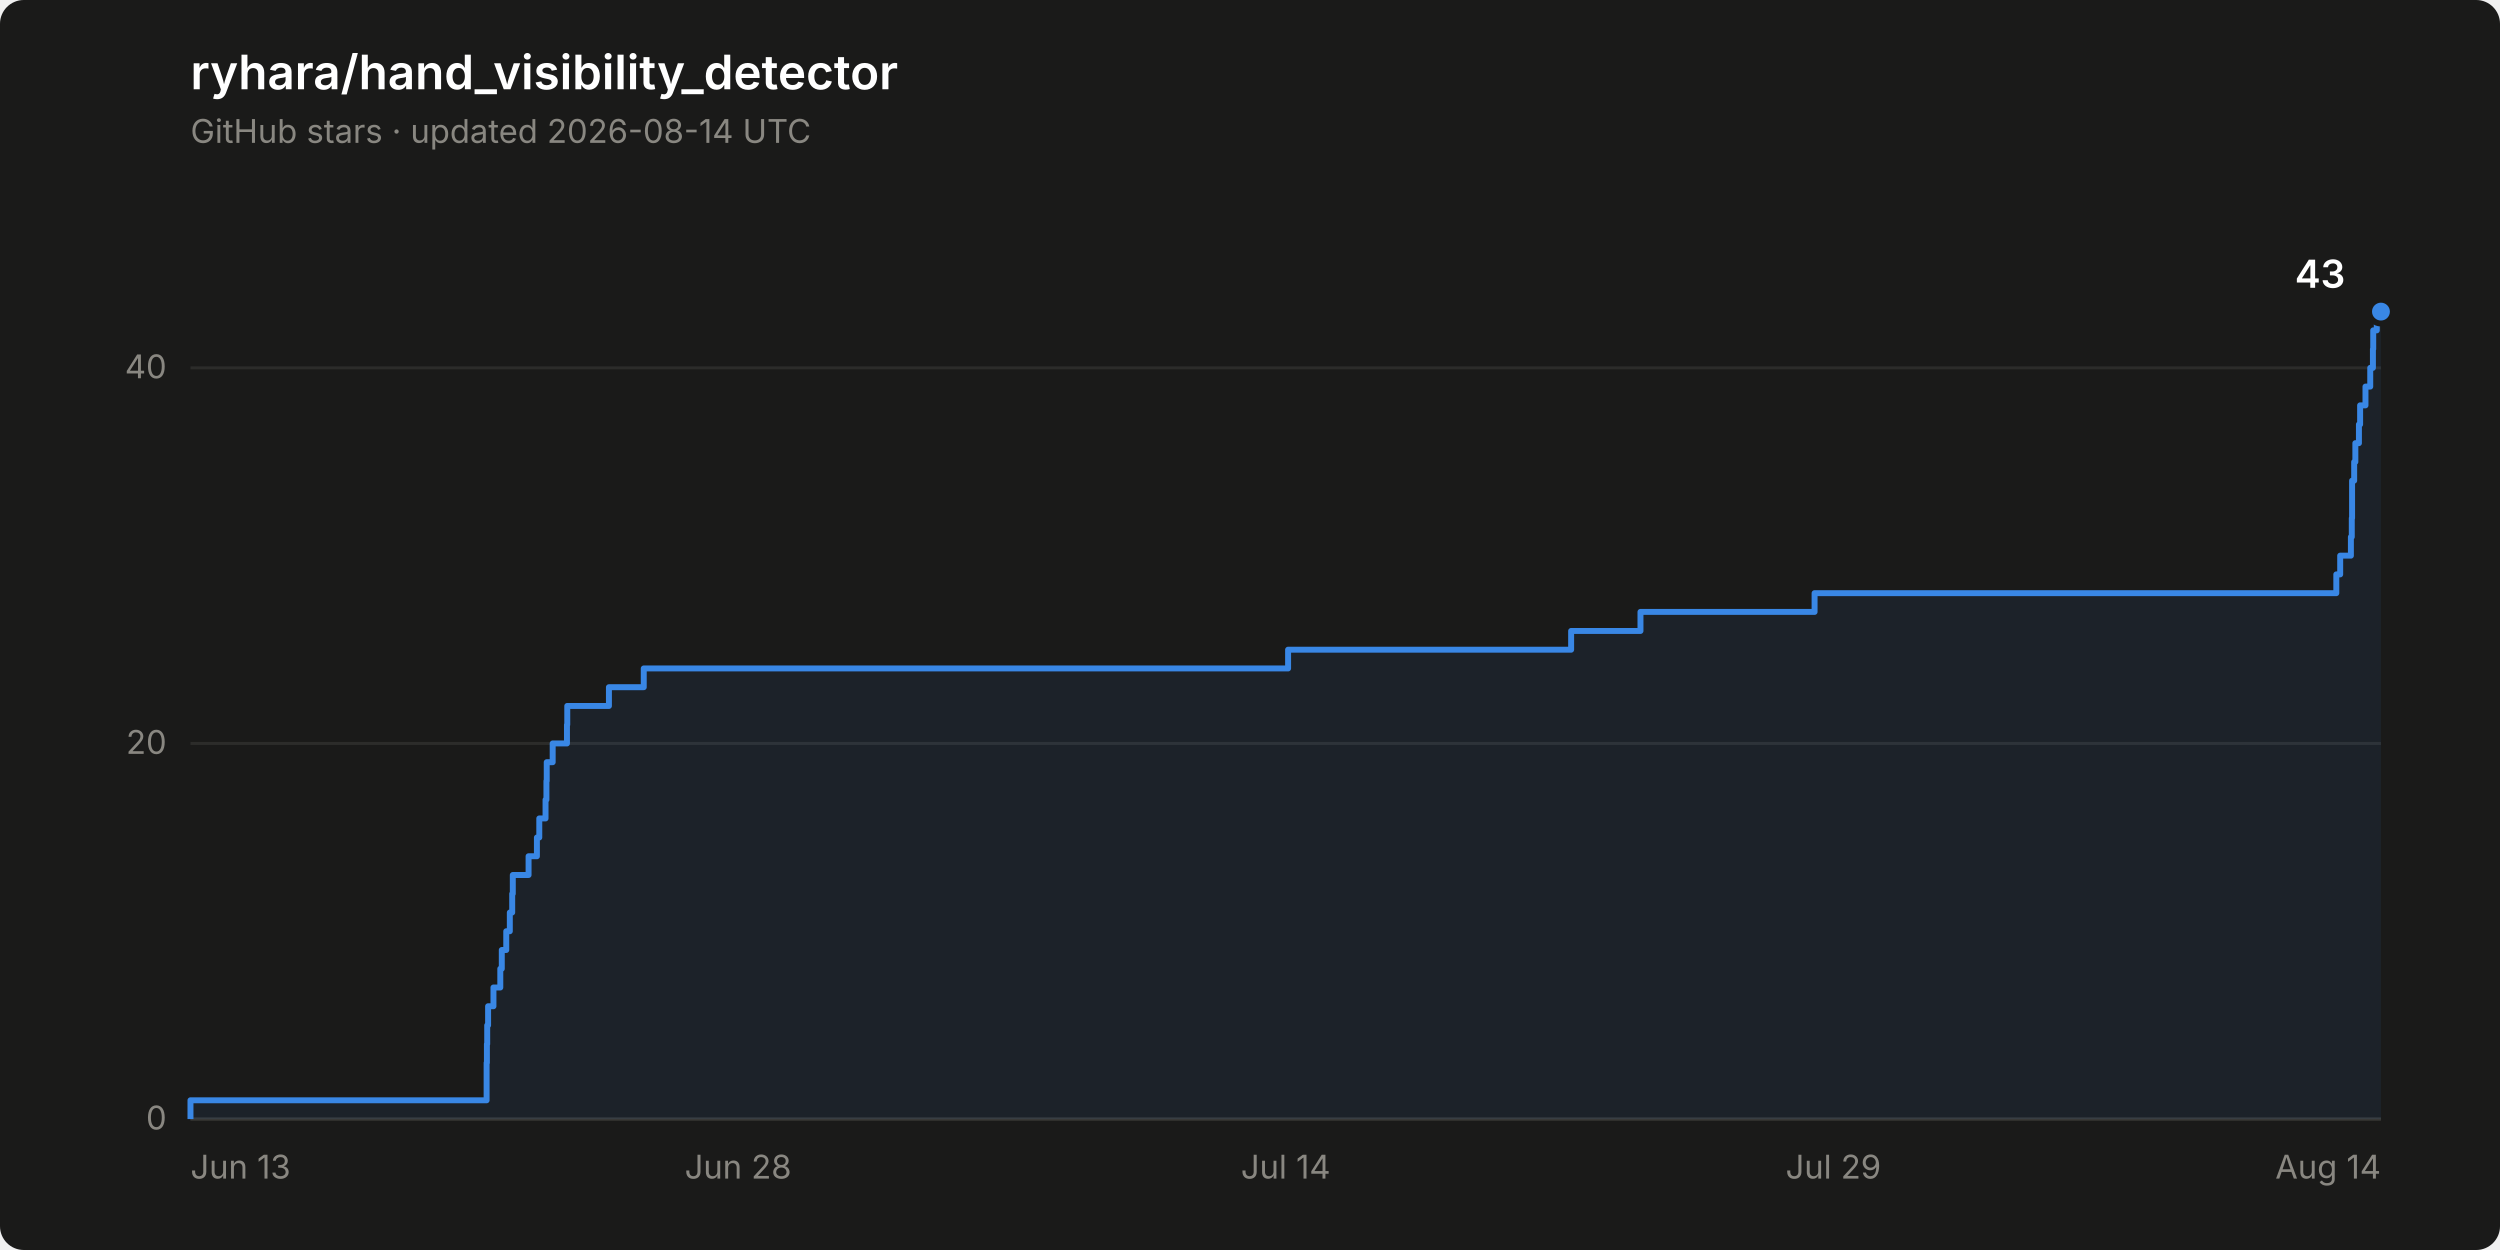
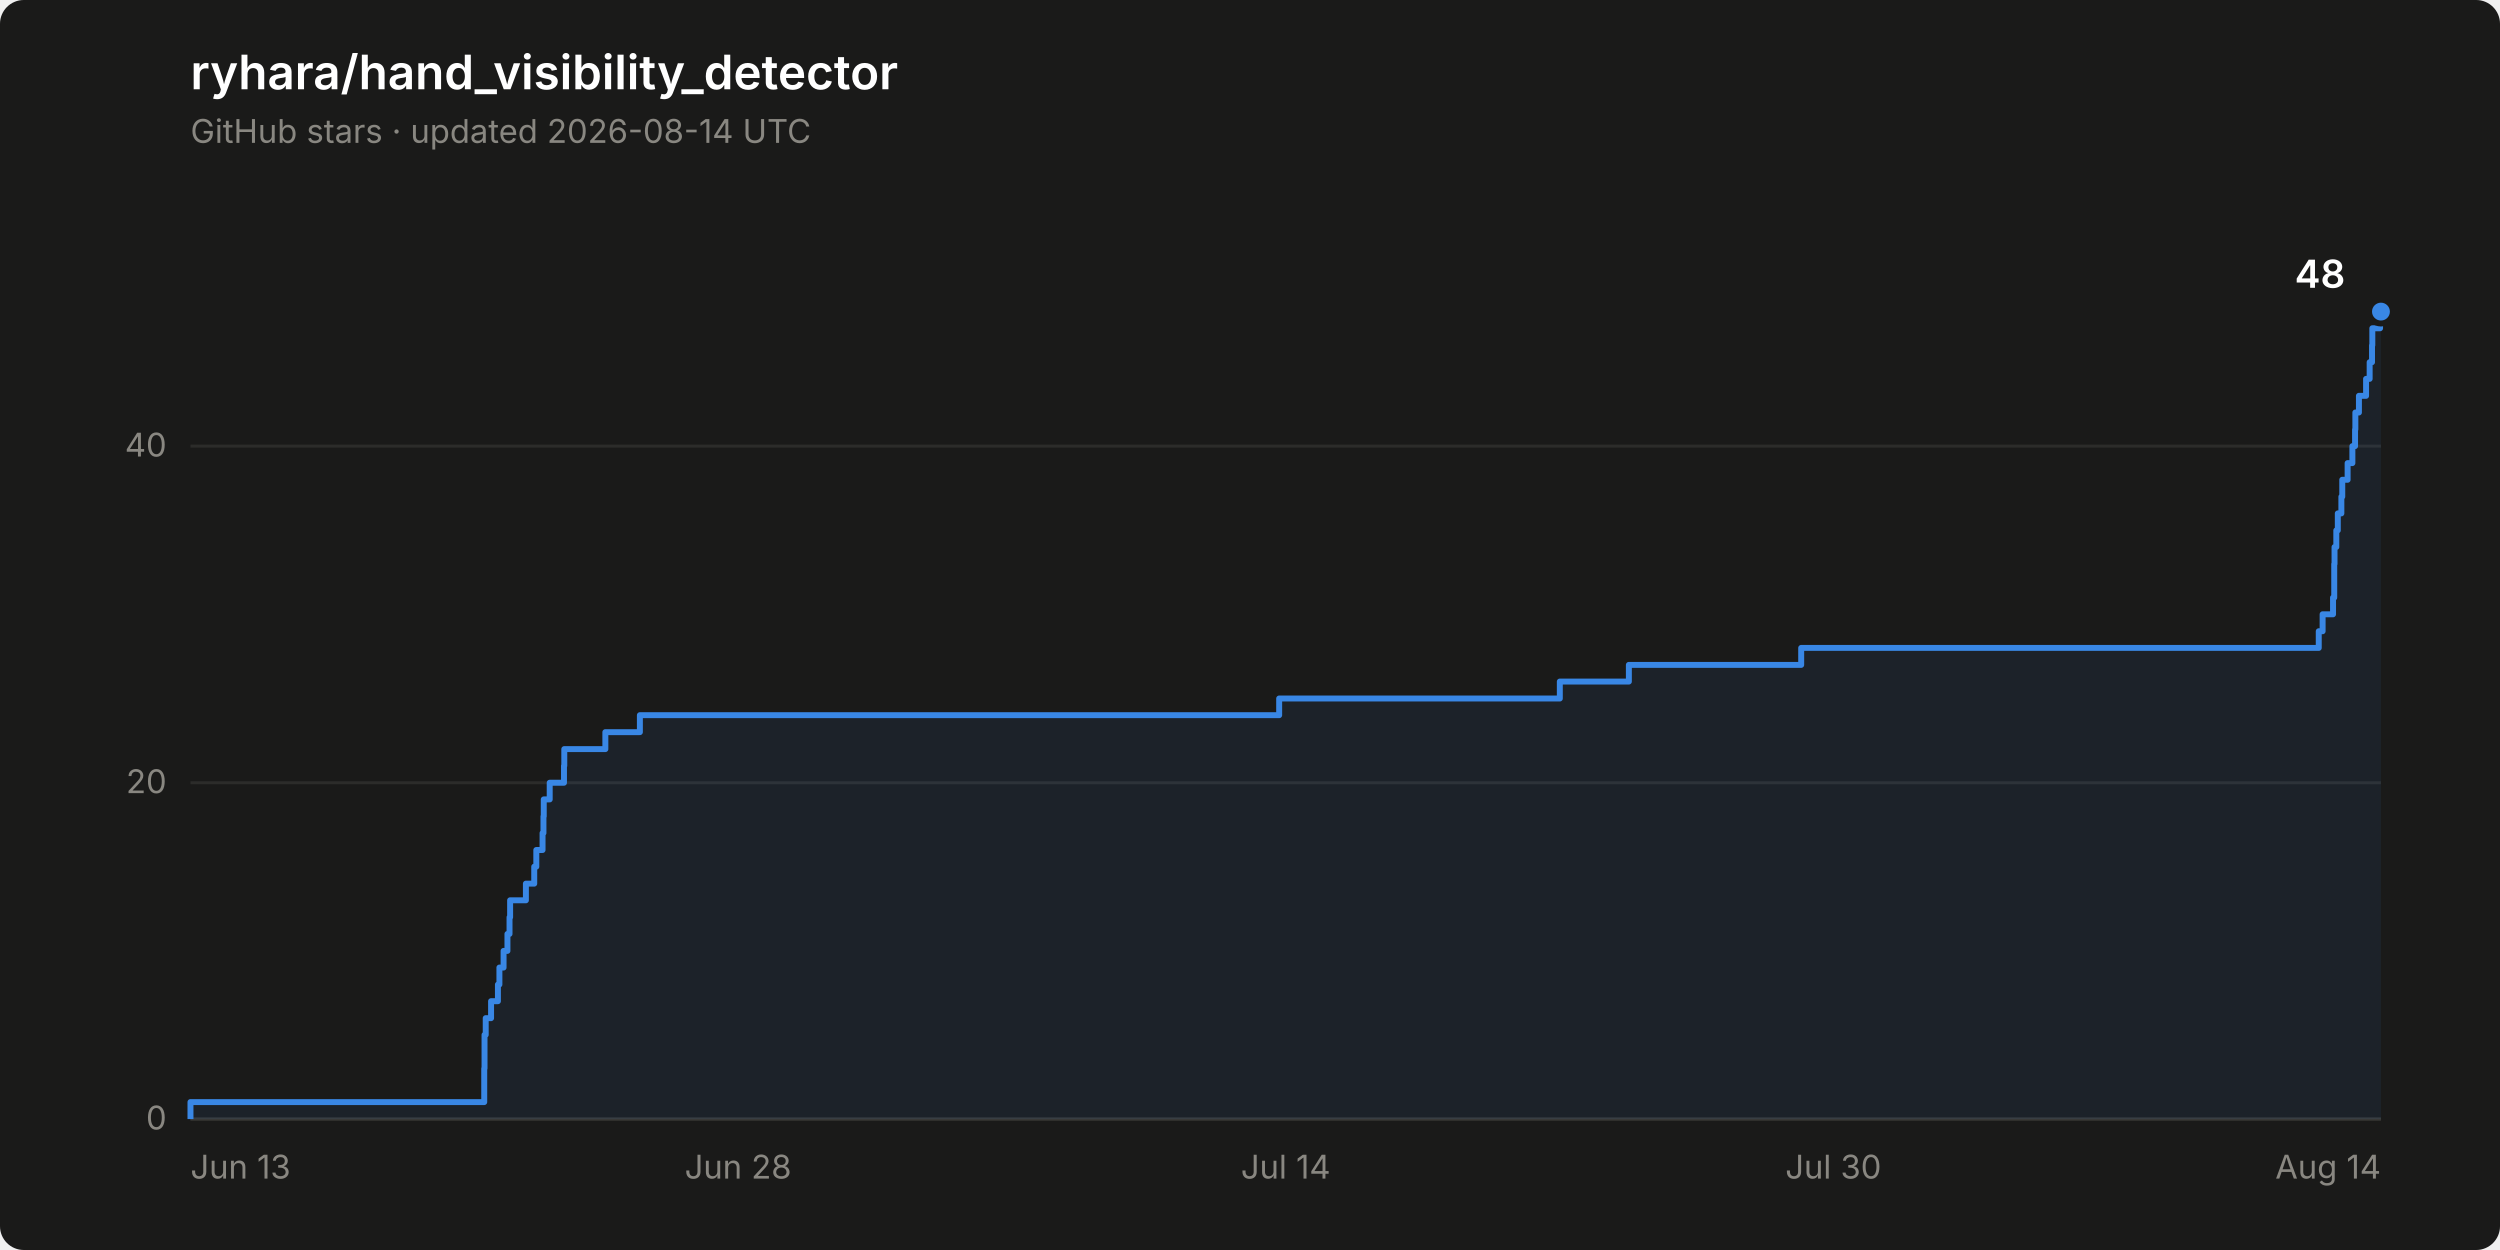
- <svg xmlns="http://www.w3.org/2000/svg" width="840" height="420" viewBox="0 0 840 420" role="img" aria-label="Star history of ryhara/hand_visibility_detector: 43 stars">
+ <svg xmlns="http://www.w3.org/2000/svg" width="840" height="420" viewBox="0 0 840 420" role="img" aria-label="Star history of ryhara/hand_visibility_detector: 48 stars">
  <rect width="840" height="420" rx="8" fill="#1a1a19" />
  <text x="64" y="30" font-family="system-ui, -apple-system, &quot;Segoe UI&quot;, sans-serif" font-size="16" font-weight="600" fill="#ffffff">ryhara/hand_visibility_detector</text>
  <text x="64" y="48" font-family="system-ui, -apple-system, &quot;Segoe UI&quot;, sans-serif" font-size="11" fill="#898781">GitHub stars · updated 2026-08-14 UTC</text>
  <line x1="64" y1="376.0" x2="800" y2="376.0" stroke="#2c2c2a" stroke-width="1" />
  <text x="56" y="379.5" font-family="system-ui, -apple-system, &quot;Segoe UI&quot;, sans-serif" font-size="11" fill="#898781" text-anchor="end" style="font-variant-numeric: tabular-nums">0</text>
-   <line x1="64" y1="249.8" x2="800" y2="249.8" stroke="#2c2c2a" stroke-width="1" />
-   <text x="56" y="253.3" font-family="system-ui, -apple-system, &quot;Segoe UI&quot;, sans-serif" font-size="11" fill="#898781" text-anchor="end" style="font-variant-numeric: tabular-nums">20</text>
-   <line x1="64" y1="123.6" x2="800" y2="123.6" stroke="#2c2c2a" stroke-width="1" />
-   <text x="56" y="127.1" font-family="system-ui, -apple-system, &quot;Segoe UI&quot;, sans-serif" font-size="11" fill="#898781" text-anchor="end" style="font-variant-numeric: tabular-nums">40</text>
+   <line x1="64" y1="263.0" x2="800" y2="263.0" stroke="#2c2c2a" stroke-width="1" />
+   <text x="56" y="266.5" font-family="system-ui, -apple-system, &quot;Segoe UI&quot;, sans-serif" font-size="11" fill="#898781" text-anchor="end" style="font-variant-numeric: tabular-nums">20</text>
+   <line x1="64" y1="149.9" x2="800" y2="149.9" stroke="#2c2c2a" stroke-width="1" />
+   <text x="56" y="153.4" font-family="system-ui, -apple-system, &quot;Segoe UI&quot;, sans-serif" font-size="11" fill="#898781" text-anchor="end" style="font-variant-numeric: tabular-nums">40</text>
  <line x1="64" y1="376.0" x2="800" y2="376.0" stroke="#383835" stroke-width="1" />
  <text x="64.0" y="396" font-family="system-ui, -apple-system, &quot;Segoe UI&quot;, sans-serif" font-size="11" fill="#898781" text-anchor="start">Jun 13</text>
  <text x="248.0" y="396" font-family="system-ui, -apple-system, &quot;Segoe UI&quot;, sans-serif" font-size="11" fill="#898781" text-anchor="middle">Jun 28</text>
  <text x="432.0" y="396" font-family="system-ui, -apple-system, &quot;Segoe UI&quot;, sans-serif" font-size="11" fill="#898781" text-anchor="middle">Jul 14</text>
-   <text x="616.0" y="396" font-family="system-ui, -apple-system, &quot;Segoe UI&quot;, sans-serif" font-size="11" fill="#898781" text-anchor="middle">Jul 29</text>
+   <text x="616.0" y="396" font-family="system-ui, -apple-system, &quot;Segoe UI&quot;, sans-serif" font-size="11" fill="#898781" text-anchor="middle">Jul 30</text>
  <text x="800.0" y="396" font-family="system-ui, -apple-system, &quot;Segoe UI&quot;, sans-serif" font-size="11" fill="#898781" text-anchor="end">Aug 14</text>
-   <path d="M 64.0 376.0 L 64.0 369.7 L 163.5 369.7 L 163.5 363.4 L 163.5 363.4 L 163.5 357.1 L 163.6 357.1 L 163.6 350.8 L 163.7 350.8 L 163.7 344.5 L 164.0 344.5 L 164.0 338.1 L 165.8 338.1 L 165.8 331.8 L 168.1 331.8 L 168.1 325.5 L 168.6 325.5 L 168.6 319.2 L 170.1 319.2 L 170.1 312.9 L 171.3 312.9 L 171.3 306.6 L 172.1 306.6 L 172.1 300.3 L 172.3 300.3 L 172.3 294.0 L 177.6 294.0 L 177.6 287.7 L 180.4 287.7 L 180.4 281.4 L 181.2 281.4 L 181.2 275.0 L 183.3 275.0 L 183.3 268.7 L 183.6 268.7 L 183.6 262.4 L 183.7 262.4 L 183.7 256.1 L 185.7 256.1 L 185.7 249.8 L 190.5 249.8 L 190.5 243.5 L 190.6 243.5 L 190.6 237.2 L 204.6 237.2 L 204.6 230.9 L 216.3 230.9 L 216.3 224.6 L 432.8 224.6 L 432.8 218.3 L 527.9 218.3 L 527.9 212.0 L 551.2 212.0 L 551.2 205.6 L 609.7 205.6 L 609.7 199.3 L 785.0 199.3 L 785.0 193.0 L 786.3 193.0 L 786.3 186.7 L 789.9 186.7 L 789.9 180.4 L 790.2 180.4 L 790.2 174.1 L 790.3 174.1 L 790.3 167.8 L 790.3 167.8 L 790.3 161.5 L 791.0 161.5 L 791.0 155.2 L 791.4 155.2 L 791.4 148.9 L 792.6 148.9 L 792.6 142.6 L 793.0 142.6 L 793.0 136.2 L 794.8 136.2 L 794.8 129.9 L 796.4 129.9 L 796.4 123.6 L 797.3 123.6 L 797.3 117.3 L 797.4 117.3 L 797.4 111.0 L 798.6 111.0 L 798.6 104.7 L 800.0 104.7 L 800.0 376.0 Z" fill="#3987e5" fill-opacity="0.08" stroke="none" />
-   <path d="M 64.0 376.0 L 64.0 369.7 L 163.5 369.7 L 163.5 363.4 L 163.5 363.4 L 163.5 357.1 L 163.6 357.1 L 163.6 350.8 L 163.7 350.8 L 163.7 344.5 L 164.0 344.5 L 164.0 338.1 L 165.8 338.1 L 165.8 331.8 L 168.1 331.8 L 168.1 325.5 L 168.6 325.5 L 168.6 319.2 L 170.1 319.2 L 170.1 312.9 L 171.3 312.9 L 171.3 306.6 L 172.1 306.6 L 172.1 300.3 L 172.3 300.3 L 172.3 294.0 L 177.6 294.0 L 177.6 287.7 L 180.4 287.7 L 180.4 281.4 L 181.2 281.4 L 181.2 275.0 L 183.3 275.0 L 183.3 268.7 L 183.6 268.7 L 183.6 262.4 L 183.7 262.4 L 183.7 256.1 L 185.7 256.1 L 185.7 249.8 L 190.5 249.8 L 190.5 243.5 L 190.6 243.5 L 190.6 237.2 L 204.6 237.2 L 204.6 230.9 L 216.3 230.9 L 216.3 224.6 L 432.8 224.6 L 432.8 218.3 L 527.9 218.3 L 527.9 212.0 L 551.2 212.0 L 551.2 205.6 L 609.7 205.6 L 609.7 199.3 L 785.0 199.3 L 785.0 193.0 L 786.3 193.0 L 786.3 186.7 L 789.9 186.7 L 789.9 180.4 L 790.2 180.4 L 790.2 174.1 L 790.3 174.1 L 790.3 167.8 L 790.3 167.8 L 790.3 161.5 L 791.0 161.5 L 791.0 155.2 L 791.4 155.2 L 791.4 148.9 L 792.6 148.9 L 792.6 142.6 L 793.0 142.6 L 793.0 136.2 L 794.8 136.2 L 794.8 129.9 L 796.4 129.9 L 796.4 123.6 L 797.3 123.6 L 797.3 117.3 L 797.4 117.3 L 797.4 111.0 L 798.6 111.0 L 798.6 104.7 L 800.0 104.7" fill="none" stroke="#3987e5" stroke-width="2" stroke-linejoin="round" />
+   <path d="M 64.0 376.0 L 64.0 370.3 L 162.7 370.3 L 162.7 364.7 L 162.7 364.7 L 162.7 359.0 L 162.8 359.0 L 162.8 353.4 L 162.8 353.4 L 162.8 347.7 L 163.2 347.7 L 163.2 342.1 L 165.0 342.1 L 165.0 336.4 L 167.3 336.4 L 167.3 330.8 L 167.8 330.8 L 167.8 325.1 L 169.2 325.1 L 169.2 319.5 L 170.5 319.5 L 170.5 313.8 L 171.2 313.8 L 171.2 308.2 L 171.4 308.2 L 171.4 302.5 L 176.7 302.5 L 176.7 296.9 L 179.5 296.9 L 179.5 291.2 L 180.2 291.2 L 180.2 285.6 L 182.3 285.6 L 182.3 279.9 L 182.6 279.9 L 182.6 274.3 L 182.7 274.3 L 182.7 268.6 L 184.7 268.6 L 184.7 263.0 L 189.5 263.0 L 189.5 257.3 L 189.6 257.3 L 189.6 251.7 L 203.4 251.7 L 203.4 246.0 L 215.0 246.0 L 215.0 240.3 L 429.8 240.3 L 429.8 234.7 L 524.1 234.7 L 524.1 229.0 L 547.3 229.0 L 547.3 223.4 L 605.2 223.4 L 605.2 217.7 L 779.1 217.7 L 779.1 212.1 L 780.4 212.1 L 780.4 206.4 L 783.9 206.4 L 783.9 200.8 L 784.3 200.8 L 784.3 195.1 L 784.3 195.1 L 784.3 189.5 L 784.4 189.5 L 784.4 183.8 L 785.0 183.8 L 785.0 178.2 L 785.5 178.2 L 785.5 172.5 L 786.7 172.5 L 786.7 166.9 L 787.0 166.9 L 787.0 161.2 L 788.8 161.2 L 788.8 155.6 L 790.4 155.6 L 790.4 149.9 L 791.3 149.9 L 791.3 144.3 L 791.4 144.3 L 791.4 138.6 L 792.6 138.6 L 792.6 133.0 L 795.0 133.0 L 795.0 127.3 L 796.2 127.3 L 796.2 121.7 L 797.0 121.7 L 797.0 116.0 L 797.1 116.0 L 797.1 110.3 L 799.7 110.3 L 799.7 104.7 L 800.0 104.7 L 800.0 376.0 Z" fill="#3987e5" fill-opacity="0.08" stroke="none" />
+   <path d="M 64.0 376.0 L 64.0 370.3 L 162.7 370.3 L 162.7 364.7 L 162.7 364.7 L 162.7 359.0 L 162.8 359.0 L 162.8 353.4 L 162.8 353.4 L 162.8 347.7 L 163.2 347.7 L 163.2 342.1 L 165.0 342.1 L 165.0 336.4 L 167.3 336.4 L 167.3 330.8 L 167.8 330.8 L 167.8 325.1 L 169.2 325.1 L 169.2 319.5 L 170.5 319.5 L 170.5 313.8 L 171.2 313.8 L 171.2 308.2 L 171.4 308.2 L 171.4 302.5 L 176.7 302.5 L 176.7 296.9 L 179.5 296.9 L 179.5 291.2 L 180.2 291.2 L 180.2 285.6 L 182.3 285.6 L 182.3 279.9 L 182.6 279.9 L 182.6 274.3 L 182.7 274.3 L 182.7 268.6 L 184.7 268.6 L 184.7 263.0 L 189.5 263.0 L 189.5 257.3 L 189.6 257.3 L 189.6 251.7 L 203.4 251.7 L 203.4 246.0 L 215.0 246.0 L 215.0 240.3 L 429.8 240.3 L 429.8 234.7 L 524.1 234.7 L 524.1 229.0 L 547.3 229.0 L 547.3 223.4 L 605.2 223.4 L 605.2 217.7 L 779.1 217.7 L 779.1 212.1 L 780.4 212.1 L 780.4 206.4 L 783.9 206.4 L 783.9 200.8 L 784.3 200.8 L 784.3 195.1 L 784.3 195.1 L 784.3 189.5 L 784.4 189.5 L 784.4 183.8 L 785.0 183.8 L 785.0 178.2 L 785.5 178.2 L 785.5 172.5 L 786.7 172.5 L 786.7 166.9 L 787.0 166.9 L 787.0 161.2 L 788.8 161.2 L 788.8 155.6 L 790.4 155.6 L 790.4 149.9 L 791.3 149.9 L 791.3 144.3 L 791.4 144.3 L 791.4 138.6 L 792.6 138.6 L 792.6 133.0 L 795.0 133.0 L 795.0 127.3 L 796.2 127.3 L 796.2 121.7 L 797.0 121.7 L 797.0 116.0 L 797.1 116.0 L 797.1 110.3 L 799.7 110.3 L 799.7 104.7 L 800.0 104.7" fill="none" stroke="#3987e5" stroke-width="2" stroke-linejoin="round" />
  <circle cx="800.0" cy="104.7" r="4" fill="#3987e5" stroke="#1a1a19" stroke-width="2" />
-   <text x="788.0" y="96.7" font-family="system-ui, -apple-system, &quot;Segoe UI&quot;, sans-serif" font-size="13" font-weight="600" fill="#ffffff" text-anchor="end" style="font-variant-numeric: tabular-nums">43</text>
+   <text x="788.0" y="96.7" font-family="system-ui, -apple-system, &quot;Segoe UI&quot;, sans-serif" font-size="13" font-weight="600" fill="#ffffff" text-anchor="end" style="font-variant-numeric: tabular-nums">48</text>
</svg>
